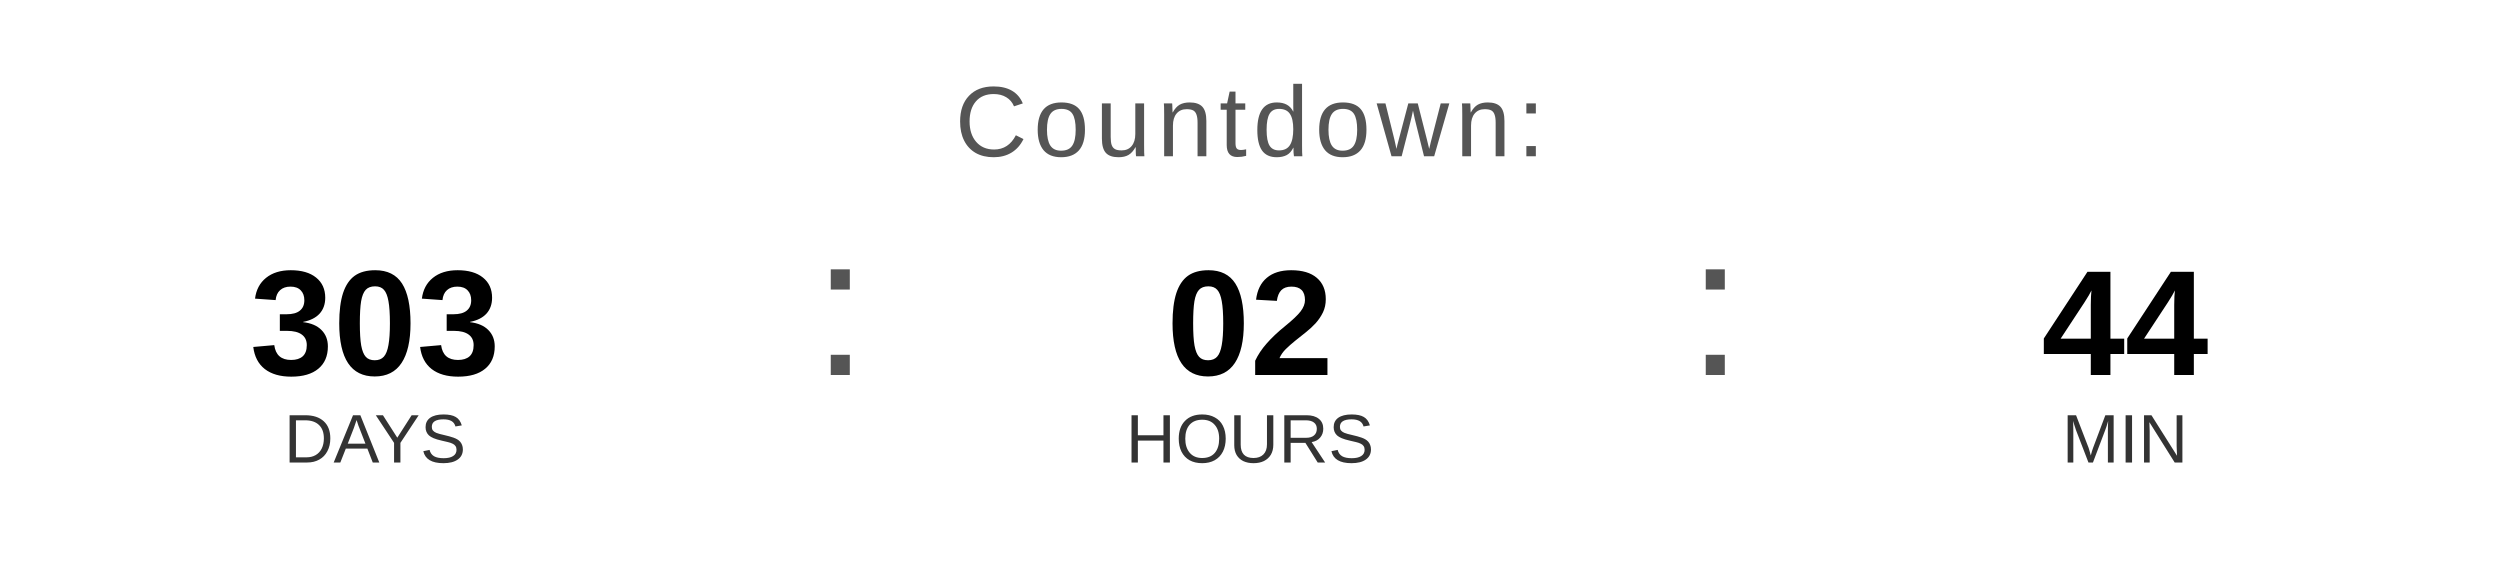
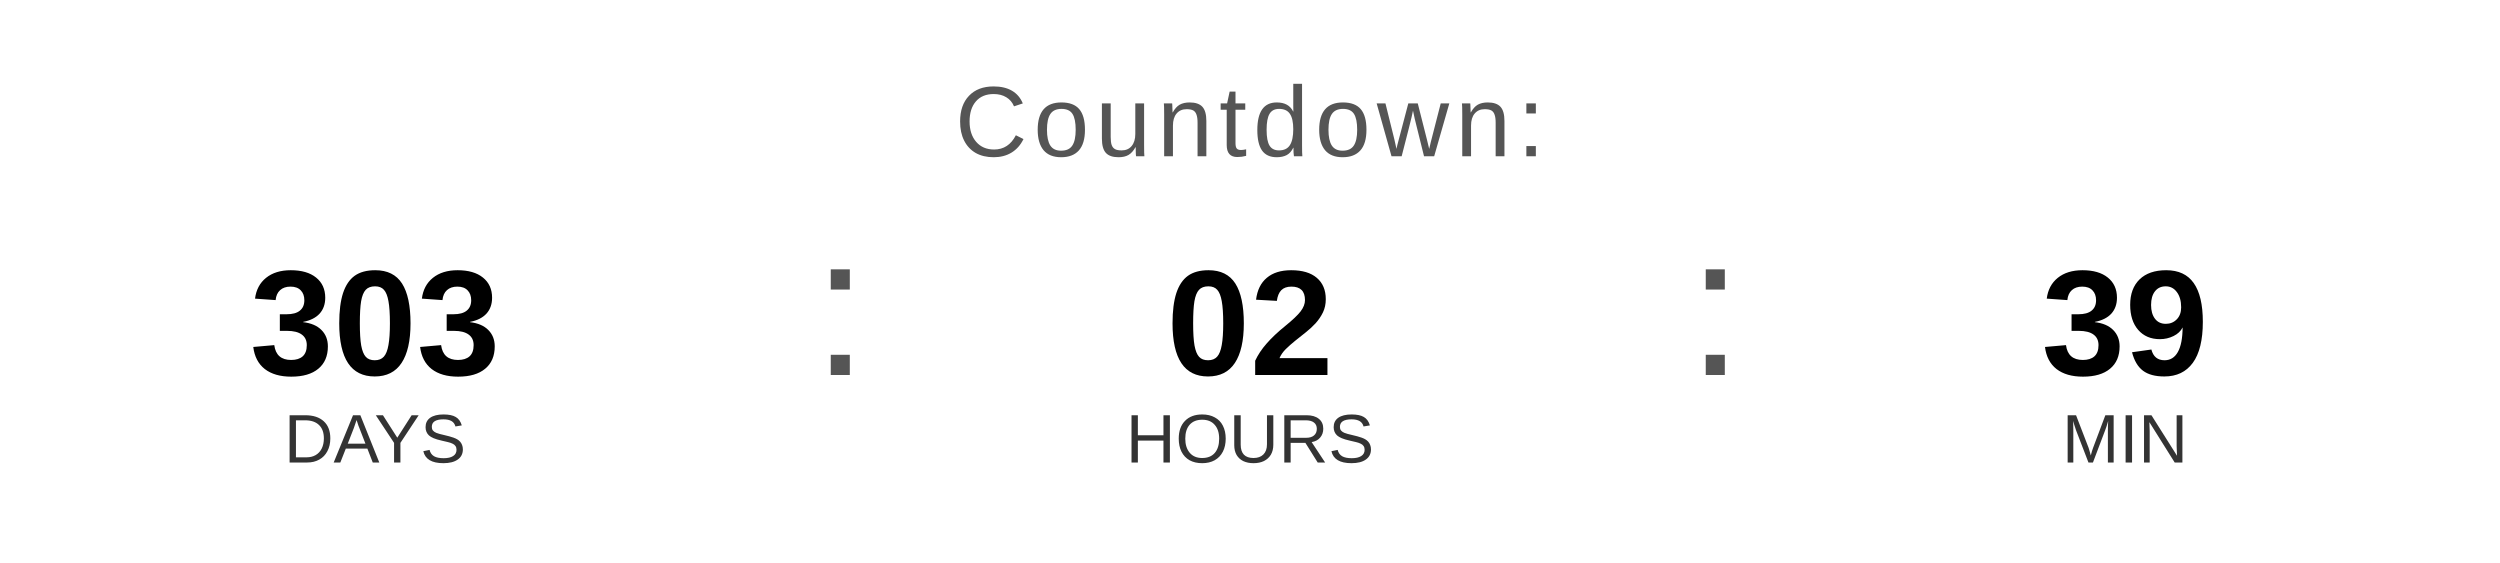
<svg xmlns="http://www.w3.org/2000/svg" width="400" height="90" viewBox="0 0 400 90">
  <text x="200" y="25" font-family="Arial, Helvetica, sans-serif" font-size="16" fill="#555555" text-anchor="middle" letter-spacing="1">
    Countdown:
  </text>
  <text x="60" y="60" font-family="Arial, Helvetica, sans-serif" font-size="24" font-weight="bold" fill="#000000" text-anchor="middle">303</text>
  <text x="60" y="74" font-family="Arial, Helvetica, sans-serif" font-size="11" fill="#333333" text-anchor="middle">DAYS</text>
  <text x="130" y="60" font-family="Arial, sans-serif" font-size="32" fill="#555555">:</text>
  <text x="200" y="60" font-family="Arial, Helvetica, sans-serif" font-size="24" font-weight="bold" fill="#000000" text-anchor="middle">02</text>
  <text x="200" y="74" font-family="Arial, Helvetica, sans-serif" font-size="11" fill="#333333" text-anchor="middle">HOURS</text>
  <text x="270" y="60" font-family="Arial, sans-serif" font-size="32" fill="#555555">:</text>
-   <text x="340" y="60" font-family="Arial, Helvetica, sans-serif" font-size="24" font-weight="bold" fill="#000000" text-anchor="middle">44</text>
+   <text x="340" y="60" font-family="Arial, Helvetica, sans-serif" font-size="24" font-weight="bold" fill="#000000" text-anchor="middle">39</text>
  <text x="340" y="74" font-family="Arial, Helvetica, sans-serif" font-size="11" fill="#333333" text-anchor="middle">MIN</text>
</svg>
